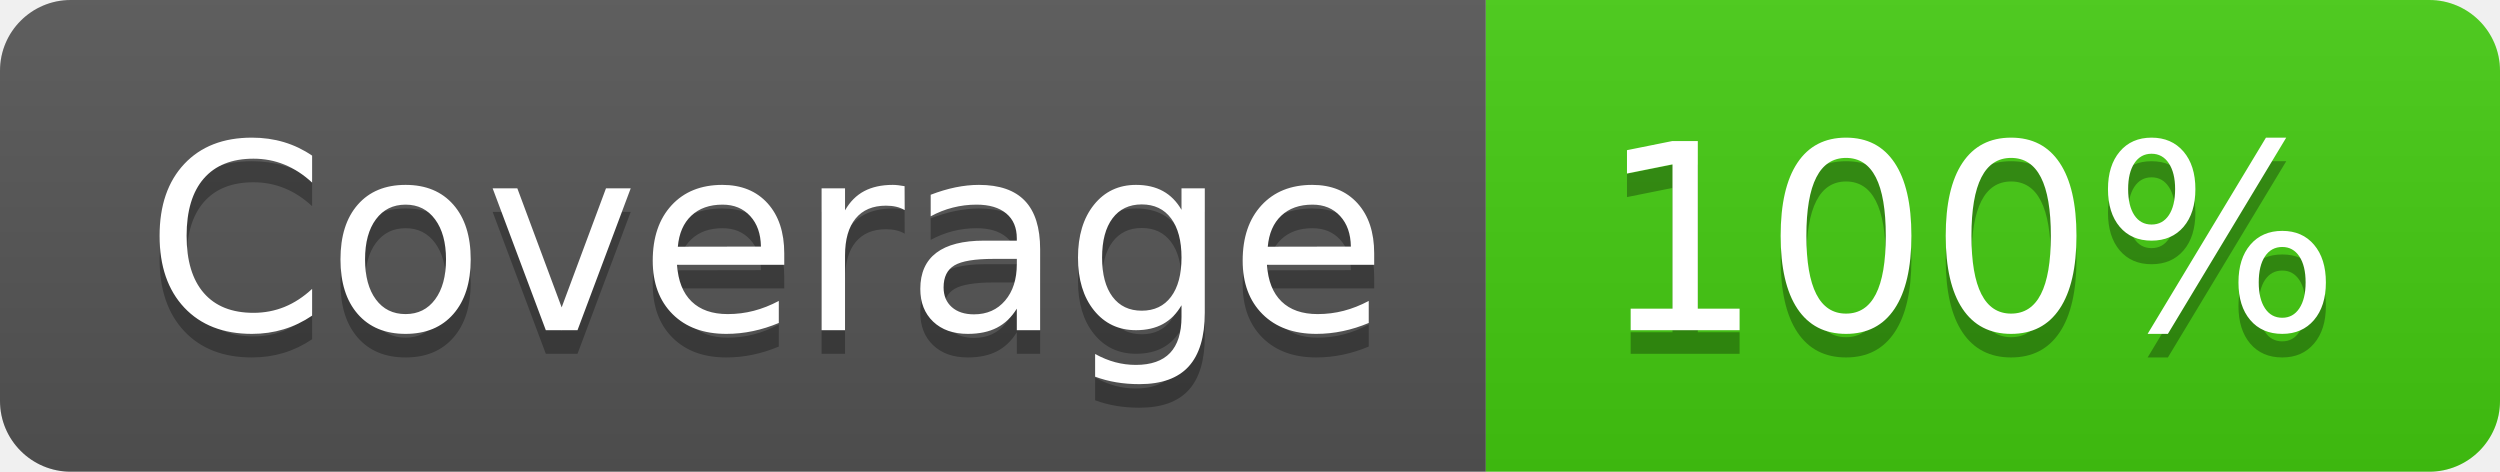
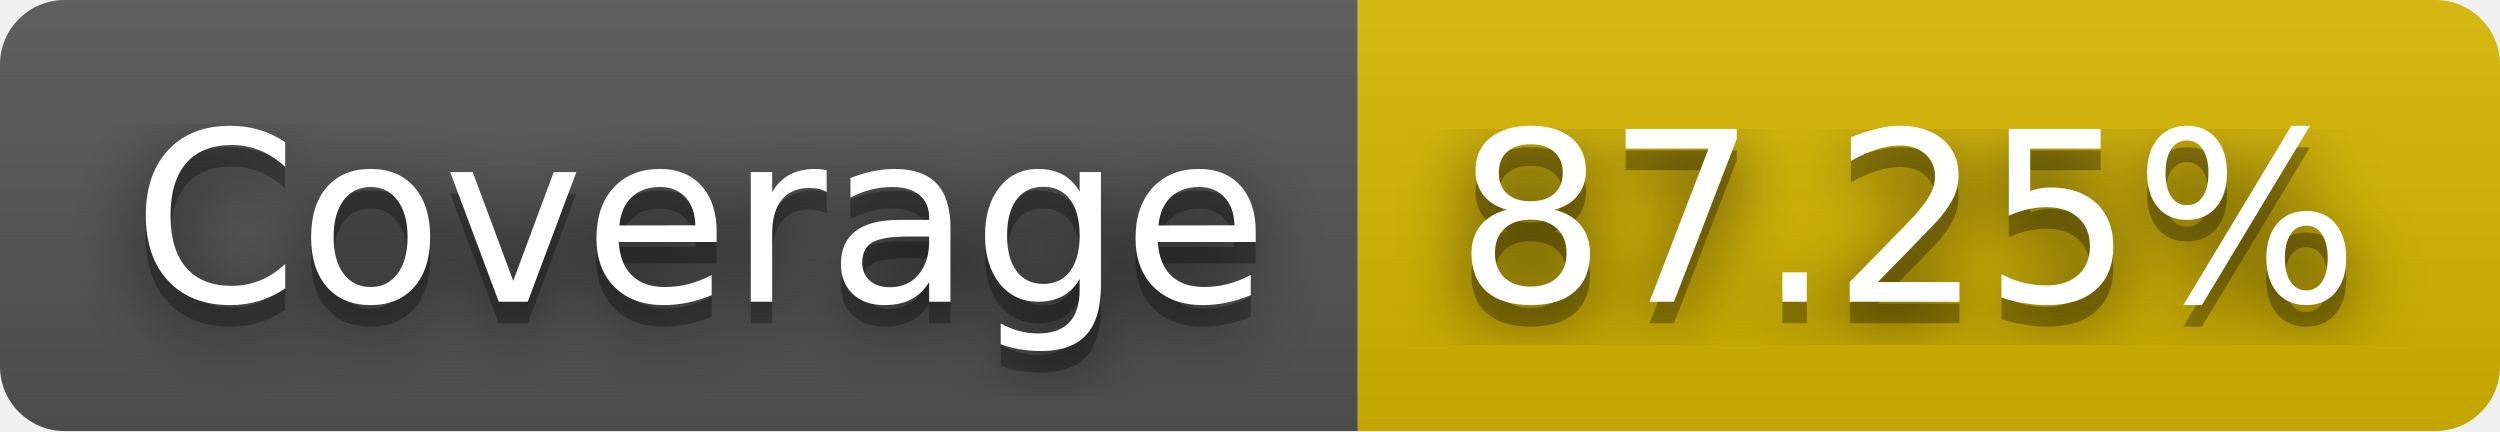
- <svg xmlns="http://www.w3.org/2000/svg" width="106" height="20" role="img" aria-label="Coverage: 100%">
+ <svg xmlns="http://www.w3.org/2000/svg" width="116" height="20" role="img" aria-label="Coverage: 87.25%">
+   <filter id="blur">
+     <feGaussianBlur stdDeviation="16" />
+   </filter>
  <linearGradient id="s" x2="0" y2="100%">
    <stop offset="0" stop-color="#bbb" stop-opacity=".1" />
    <stop offset="1" stop-opacity=".1" />
  </linearGradient>
  <clipPath id="r">
-     <rect width="106" height="20" rx="3" fill="#fff" />
+     <rect width="116" height="20" rx="3" />
  </clipPath>
  <g clip-path="url(#r)">
    <rect width="63" height="20" fill="#555" />
-     <rect x="63" width="43" height="20" fill="#4c1" />
-     <rect width="106" height="20" fill="url(#s)" />
+     <rect x="63" width="53" height="20" fill="#d8b800" />
+     <rect width="116" height="20" fill="url(#s)" />
  </g>
  <g fill="#fff" text-anchor="middle" font-family="Verdana,Geneva,DejaVu Sans,sans-serif" text-rendering="geometricPrecision" font-size="110">
-     <text aria-hidden="true" x="325" y="150" fill="#010101" fill-opacity=".3" transform="scale(.1)" textLength="530">Coverage</text>
-     <text x="325" y="140" transform="scale(.1)" fill="#fff" textLength="530">Coverage</text>
-     <text aria-hidden="true" x="835" y="150" fill="#010101" fill-opacity=".3" transform="scale(.1)" textLength="330">100%</text>
-     <text x="835" y="140" transform="scale(.1)" fill="#fff" textLength="330">100%</text>
+     <g transform="scale(.1)">
+       <g aria-hidden="true" fill="#010101">
+         <text x="325" y="150" fill-opacity=".8" filter="url(#blur)" textLength="530">Coverage</text>
+         <text x="325" y="150" fill-opacity=".3" textLength="530">Coverage</text>
+       </g>
+       <text x="325" y="140" textLength="530">Coverage</text>
+     </g>
+     <g transform="scale(.1)">
+       <g aria-hidden="true" fill="#010101">
+         <text x="885" y="150" fill-opacity=".8" filter="url(#blur)" textLength="430">87.25%</text>
+         <text x="885" y="150" fill-opacity=".3" textLength="430">87.25%</text>
+       </g>
+       <text x="885" y="140" textLength="430">87.25%</text>
+     </g>
  </g>
</svg>
